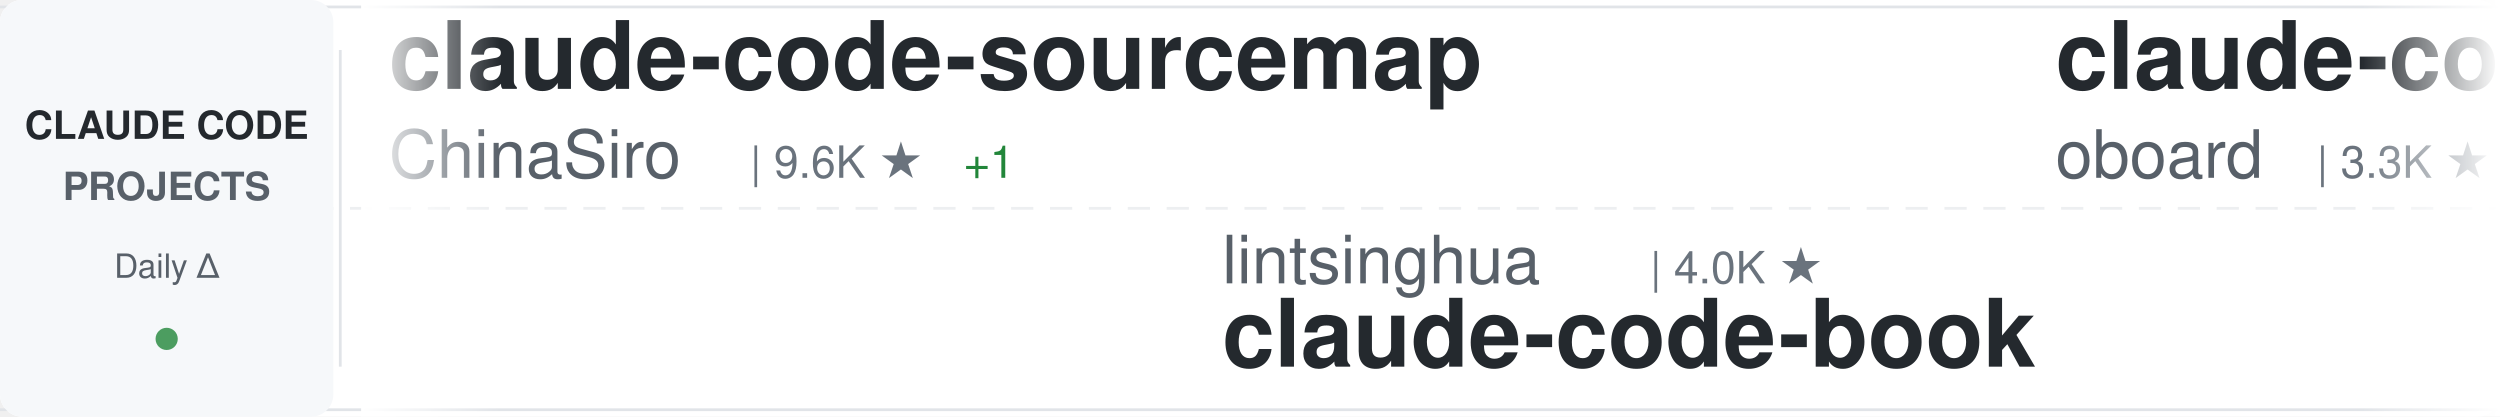
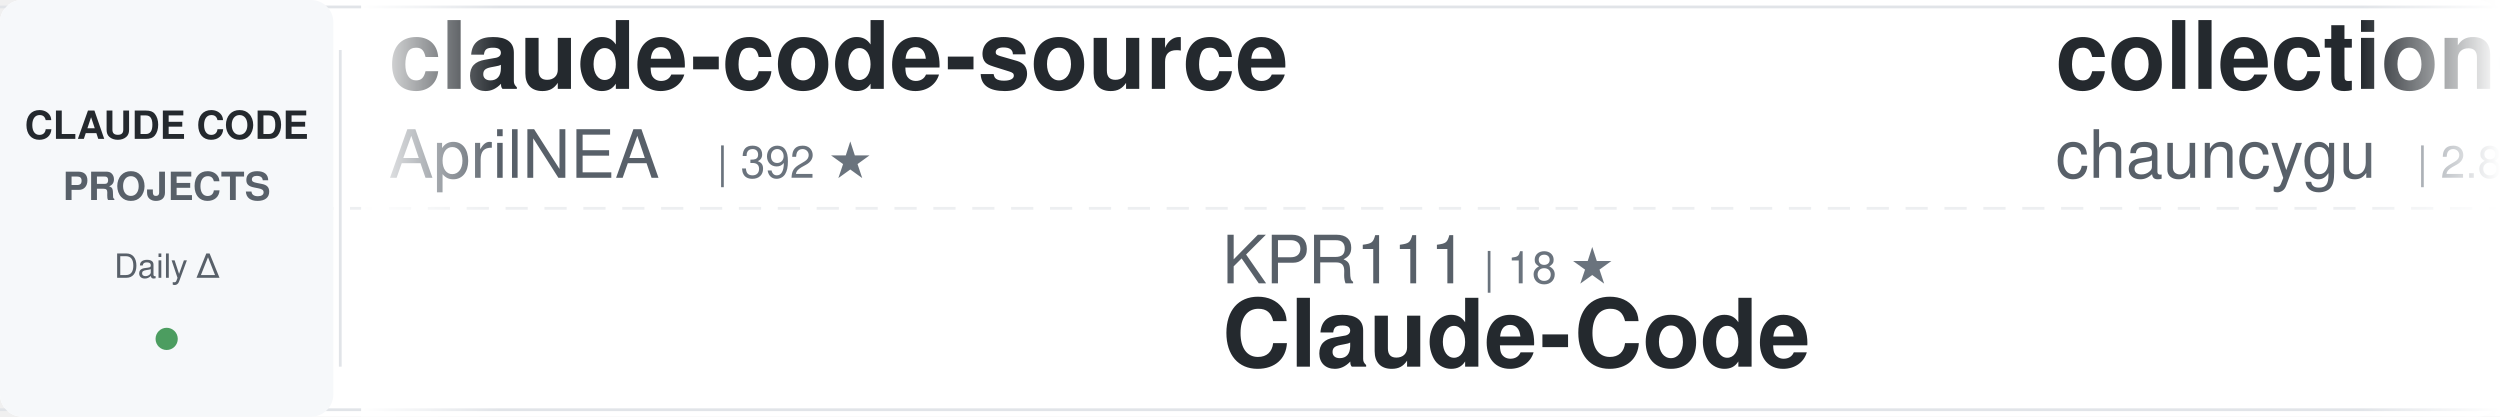
<svg xmlns="http://www.w3.org/2000/svg" width="900" height="150">
  <defs>
    <linearGradient id="awesomeLeftFade" x1="0%" y1="0%" x2="100%" y2="0%">
      <stop offset="0%" style="stop-color:#ffffff;stop-opacity:1" />
      <stop offset="100%" style="stop-color:#ffffff;stop-opacity:0" />
    </linearGradient>
    <linearGradient id="awesomeRightFade" x1="0%" y1="0%" x2="100%" y2="0%">
      <stop offset="0%" style="stop-color:#ffffff;stop-opacity:0" />
      <stop offset="100%" style="stop-color:#ffffff;stop-opacity:1" />
    </linearGradient>
  </defs>
  <rect width="900" height="150" fill="#ffffff" rx="8" />
  <rect x="0" y="2" width="900" height="1" fill="#e1e4e8" />
  <rect x="0" y="147" width="900" height="1" fill="#e1e4e8" />
  <line x1="0" y1="75" x2="900" y2="75" stroke="#e1e4e8" stroke-width="1" stroke-dasharray="8 6" opacity="0.6" />
  <rect x="0" y="0" width="120" height="150" fill="#f6f8fa" rx="8" />
  <text x="60" y="50" font-family="-apple-system, BlinkMacSystemFont, 'Segoe UI', Helvetica, Arial, sans-serif" font-size="14" font-weight="600" fill="#24292e" text-anchor="middle">CLAUDE CODE</text>
  <text x="60" y="72" font-family="-apple-system, BlinkMacSystemFont, 'Segoe UI', Helvetica, Arial, sans-serif" font-size="14" font-weight="600" fill="#586069" text-anchor="middle">PROJECTS</text>
  <text x="60" y="100" font-family="-apple-system, BlinkMacSystemFont, 'Segoe UI', Helvetica, Arial, sans-serif" font-size="12" font-weight="500" fill="#586069" text-anchor="middle">Daily Δ</text>
  <circle cx="60" cy="122" r="4" fill="#22863a" opacity="0.8" />
  <rect x="122" y="18" width="1" height="114" fill="#e1e4e8" />
  <clipPath id="awesomeTickerClip">
    <rect x="130" y="0" width="770" height="150" />
  </clipPath>
  <g clip-path="url(#awesomeTickerClip)">
    <g id="awesomeTickerItems">
      <animateTransform attributeName="transform" attributeType="XML" type="translate" from="0 0" to="-3000 0" dur="54s" repeatCount="indefinite" />
      <g transform="translate(0, 0)">
-         <text x="140" y="32" font-family="-apple-system, BlinkMacSystemFont, 'Segoe UI', Helvetica, Arial, sans-serif" font-size="34" font-weight="600" fill="#24292e">claude-code-sourcemap</text>
-         <text x="140" y="64" font-family="-apple-system, BlinkMacSystemFont, 'Segoe UI', Helvetica, Arial, sans-serif" font-size="24" font-weight="400" fill="#586069">ChinaSiro</text>
-         <text x="270" y="64" font-family="-apple-system, BlinkMacSystemFont, 'Segoe UI', Helvetica, Arial, sans-serif" font-size="16" font-weight="500" fill="#6a737d">| 9.6K ★</text>
-         <text x="347" y="64" font-family="-apple-system, BlinkMacSystemFont, 'Segoe UI', Helvetica, Arial, sans-serif" font-size="16" font-weight="500" fill="#22863a"> +1</text>
+         <text x="140" y="32" font-family="-apple-system, BlinkMacSystemFont, 'Segoe UI', Helvetica, Arial, sans-serif" font-size="34" font-weight="600" fill="#24292e">claude-code-source</text>
+         <text x="140" y="64" font-family="-apple-system, BlinkMacSystemFont, 'Segoe UI', Helvetica, Arial, sans-serif" font-size="24" font-weight="400" fill="#586069">AprilNEA</text>
+         <text x="258" y="64" font-family="-apple-system, BlinkMacSystemFont, 'Segoe UI', Helvetica, Arial, sans-serif" font-size="16" font-weight="500" fill="#6a737d">| 392 ★</text>
      </g>
      <g transform="translate(300, 0)">
-         <text x="140" y="102" font-family="-apple-system, BlinkMacSystemFont, 'Segoe UI', Helvetica, Arial, sans-serif" font-size="24" font-weight="400" fill="#586069">lintsinghua</text>
-         <text x="294" y="102" font-family="-apple-system, BlinkMacSystemFont, 'Segoe UI', Helvetica, Arial, sans-serif" font-size="16" font-weight="500" fill="#6a737d">| 4.0K ★</text>
-         <text x="140" y="132" font-family="-apple-system, BlinkMacSystemFont, 'Segoe UI', Helvetica, Arial, sans-serif" font-size="34" font-weight="600" fill="#24292e">claude-code-book</text>
+         <text x="140" y="102" font-family="-apple-system, BlinkMacSystemFont, 'Segoe UI', Helvetica, Arial, sans-serif" font-size="24" font-weight="400" fill="#586069">KPR111</text>
+         <text x="234" y="102" font-family="-apple-system, BlinkMacSystemFont, 'Segoe UI', Helvetica, Arial, sans-serif" font-size="16" font-weight="500" fill="#6a737d">| 18 ★</text>
+         <text x="140" y="132" font-family="-apple-system, BlinkMacSystemFont, 'Segoe UI', Helvetica, Arial, sans-serif" font-size="34" font-weight="600" fill="#24292e">Claude-Code</text>
      </g>
      <g transform="translate(600, 0)">
-         <text x="140" y="32" font-family="-apple-system, BlinkMacSystemFont, 'Segoe UI', Helvetica, Arial, sans-serif" font-size="34" font-weight="600" fill="#24292e">claude-code-rev</text>
-         <text x="140" y="64" font-family="-apple-system, BlinkMacSystemFont, 'Segoe UI', Helvetica, Arial, sans-serif" font-size="24" font-weight="400" fill="#586069">oboard</text>
-         <text x="234" y="64" font-family="-apple-system, BlinkMacSystemFont, 'Segoe UI', Helvetica, Arial, sans-serif" font-size="16" font-weight="500" fill="#6a737d">| 3.3K ★</text>
+         <text x="140" y="32" font-family="-apple-system, BlinkMacSystemFont, 'Segoe UI', Helvetica, Arial, sans-serif" font-size="34" font-weight="600" fill="#24292e">collection-claude-code-s...</text>
+         <text x="140" y="64" font-family="-apple-system, BlinkMacSystemFont, 'Segoe UI', Helvetica, Arial, sans-serif" font-size="24" font-weight="400" fill="#586069">chauncygu</text>
+         <text x="270" y="64" font-family="-apple-system, BlinkMacSystemFont, 'Segoe UI', Helvetica, Arial, sans-serif" font-size="16" font-weight="500" fill="#6a737d">| 2.8K ★</text>
+         <text x="347" y="64" font-family="-apple-system, BlinkMacSystemFont, 'Segoe UI', Helvetica, Arial, sans-serif" font-size="16" font-weight="500" fill="#22863a"> +2</text>
      </g>
      <g transform="translate(900, 0)">
+         <text x="140" y="102" font-family="-apple-system, BlinkMacSystemFont, 'Segoe UI', Helvetica, Arial, sans-serif" font-size="24" font-weight="400" fill="#586069">fuergaosi233</text>
+         <text x="306" y="102" font-family="-apple-system, BlinkMacSystemFont, 'Segoe UI', Helvetica, Arial, sans-serif" font-size="16" font-weight="500" fill="#6a737d">| 2.8K ★</text>
+         <text x="140" y="132" font-family="-apple-system, BlinkMacSystemFont, 'Segoe UI', Helvetica, Arial, sans-serif" font-size="34" font-weight="600" fill="#24292e">claude-code-proxy</text>
+       </g>
+       <g transform="translate(1200, 0)">
+         <text x="140" y="32" font-family="-apple-system, BlinkMacSystemFont, 'Segoe UI', Helvetica, Arial, sans-serif" font-size="34" font-weight="600" fill="#24292e">Claude-Code-Game-Studios</text>
+         <text x="140" y="64" font-family="-apple-system, BlinkMacSystemFont, 'Segoe UI', Helvetica, Arial, sans-serif" font-size="24" font-weight="400" fill="#586069">Donchitos</text>
+         <text x="270" y="64" font-family="-apple-system, BlinkMacSystemFont, 'Segoe UI', Helvetica, Arial, sans-serif" font-size="16" font-weight="500" fill="#6a737d">| 23.3K ★</text>
+         <text x="356" y="64" font-family="-apple-system, BlinkMacSystemFont, 'Segoe UI', Helvetica, Arial, sans-serif" font-size="16" font-weight="500" fill="#22863a"> +7</text>
+       </g>
+       <g transform="translate(1500, 0)">
        <text x="140" y="102" font-family="-apple-system, BlinkMacSystemFont, 'Segoe UI', Helvetica, Arial, sans-serif" font-size="24" font-weight="400" fill="#586069">feiskyer</text>
        <text x="258" y="102" font-family="-apple-system, BlinkMacSystemFont, 'Segoe UI', Helvetica, Arial, sans-serif" font-size="16" font-weight="500" fill="#6a737d">| 1.6K ★</text>
-         <text x="335" y="102" font-family="-apple-system, BlinkMacSystemFont, 'Segoe UI', Helvetica, Arial, sans-serif" font-size="16" font-weight="500" fill="#22863a"> +1</text>
        <text x="140" y="132" font-family="-apple-system, BlinkMacSystemFont, 'Segoe UI', Helvetica, Arial, sans-serif" font-size="34" font-weight="600" fill="#24292e">claude-code-settings</text>
      </g>
-       <g transform="translate(1200, 0)">
+       <g transform="translate(1800, 0)">
        <text x="140" y="32" font-family="-apple-system, BlinkMacSystemFont, 'Segoe UI', Helvetica, Arial, sans-serif" font-size="34" font-weight="600" fill="#24292e">claude-code</text>
-         <text x="140" y="64" font-family="-apple-system, BlinkMacSystemFont, 'Segoe UI', Helvetica, Arial, sans-serif" font-size="24" font-weight="400" fill="#586069">RishabhK103</text>
-         <text x="294" y="64" font-family="-apple-system, BlinkMacSystemFont, 'Segoe UI', Helvetica, Arial, sans-serif" font-size="16" font-weight="500" fill="#6a737d">| 104 ★</text>
-       </g>
-       <g transform="translate(1500, 0)">
-         <text x="140" y="102" font-family="-apple-system, BlinkMacSystemFont, 'Segoe UI', Helvetica, Arial, sans-serif" font-size="24" font-weight="400" fill="#586069">https-deeplearning-ai</text>
-         <text x="414" y="102" font-family="-apple-system, BlinkMacSystemFont, 'Segoe UI', Helvetica, Arial, sans-serif" font-size="16" font-weight="500" fill="#6a737d">| 535 ★</text>
-         <text x="140" y="132" font-family="-apple-system, BlinkMacSystemFont, 'Segoe UI', Helvetica, Arial, sans-serif" font-size="34" font-weight="600" fill="#24292e">sc-claude-code-files</text>
-       </g>
-       <g transform="translate(1800, 0)">
-         <text x="140" y="32" font-family="-apple-system, BlinkMacSystemFont, 'Segoe UI', Helvetica, Arial, sans-serif" font-size="34" font-weight="600" fill="#24292e">claude-code-analysis</text>
-         <text x="140" y="64" font-family="-apple-system, BlinkMacSystemFont, 'Segoe UI', Helvetica, Arial, sans-serif" font-size="24" font-weight="400" fill="#586069">liuup</text>
-         <text x="222" y="64" font-family="-apple-system, BlinkMacSystemFont, 'Segoe UI', Helvetica, Arial, sans-serif" font-size="16" font-weight="500" fill="#6a737d">| 3.6K ★</text>
-         <text x="299" y="64" font-family="-apple-system, BlinkMacSystemFont, 'Segoe UI', Helvetica, Arial, sans-serif" font-size="16" font-weight="500" fill="#22863a"> +3</text>
+         <text x="140" y="64" font-family="-apple-system, BlinkMacSystemFont, 'Segoe UI', Helvetica, Arial, sans-serif" font-size="24" font-weight="400" fill="#586069">freestylefly</text>
+         <text x="306" y="64" font-family="-apple-system, BlinkMacSystemFont, 'Segoe UI', Helvetica, Arial, sans-serif" font-size="16" font-weight="500" fill="#6a737d">| 128 ★</text>
      </g>
      <g transform="translate(2100, 0)">
-         <text x="140" y="102" font-family="-apple-system, BlinkMacSystemFont, 'Segoe UI', Helvetica, Arial, sans-serif" font-size="24" font-weight="400" fill="#586069">SeemSeam</text>
-         <text x="258" y="102" font-family="-apple-system, BlinkMacSystemFont, 'Segoe UI', Helvetica, Arial, sans-serif" font-size="16" font-weight="500" fill="#6a737d">| 3.3K ★</text>
-         <text x="335" y="102" font-family="-apple-system, BlinkMacSystemFont, 'Segoe UI', Helvetica, Arial, sans-serif" font-size="16" font-weight="500" fill="#22863a"> +6</text>
-         <text x="140" y="132" font-family="-apple-system, BlinkMacSystemFont, 'Segoe UI', Helvetica, Arial, sans-serif" font-size="34" font-weight="600" fill="#24292e">claude_codex_bridge</text>
+         <text x="140" y="102" font-family="-apple-system, BlinkMacSystemFont, 'Segoe UI', Helvetica, Arial, sans-serif" font-size="24" font-weight="400" fill="#586069">andrew-kramer-inno</text>
+         <text x="378" y="102" font-family="-apple-system, BlinkMacSystemFont, 'Segoe UI', Helvetica, Arial, sans-serif" font-size="16" font-weight="500" fill="#6a737d">| 594 ★</text>
+         <text x="140" y="132" font-family="-apple-system, BlinkMacSystemFont, 'Segoe UI', Helvetica, Arial, sans-serif" font-size="34" font-weight="600" fill="#24292e">claude-code-source-build</text>
      </g>
      <g transform="translate(2400, 0)">
-         <text x="140" y="32" font-family="-apple-system, BlinkMacSystemFont, 'Segoe UI', Helvetica, Arial, sans-serif" font-size="34" font-weight="600" fill="#24292e">Claude-Code</text>
-         <text x="140" y="64" font-family="-apple-system, BlinkMacSystemFont, 'Segoe UI', Helvetica, Arial, sans-serif" font-size="24" font-weight="400" fill="#586069">KPR111</text>
-         <text x="234" y="64" font-family="-apple-system, BlinkMacSystemFont, 'Segoe UI', Helvetica, Arial, sans-serif" font-size="16" font-weight="500" fill="#6a737d">| 18 ★</text>
+         <text x="140" y="32" font-family="-apple-system, BlinkMacSystemFont, 'Segoe UI', Helvetica, Arial, sans-serif" font-size="34" font-weight="600" fill="#24292e">Claude-code</text>
+         <text x="140" y="64" font-family="-apple-system, BlinkMacSystemFont, 'Segoe UI', Helvetica, Arial, sans-serif" font-size="24" font-weight="400" fill="#586069">zstmfhy</text>
+         <text x="246" y="64" font-family="-apple-system, BlinkMacSystemFont, 'Segoe UI', Helvetica, Arial, sans-serif" font-size="16" font-weight="500" fill="#6a737d">| 190 ★</text>
      </g>
      <g transform="translate(2700, 0)">
-         <text x="140" y="102" font-family="-apple-system, BlinkMacSystemFont, 'Segoe UI', Helvetica, Arial, sans-serif" font-size="24" font-weight="400" fill="#586069">Maciek-roboblog</text>
-         <text x="342" y="102" font-family="-apple-system, BlinkMacSystemFont, 'Segoe UI', Helvetica, Arial, sans-serif" font-size="16" font-weight="500" fill="#6a737d">| 8.5K ★</text>
-         <text x="419" y="102" font-family="-apple-system, BlinkMacSystemFont, 'Segoe UI', Helvetica, Arial, sans-serif" font-size="16" font-weight="500" fill="#22863a"> +1</text>
-         <text x="140" y="132" font-family="-apple-system, BlinkMacSystemFont, 'Segoe UI', Helvetica, Arial, sans-serif" font-size="34" font-weight="600" fill="#24292e">Claude-Code-Usage-Monito...</text>
+         <text x="140" y="102" font-family="-apple-system, BlinkMacSystemFont, 'Segoe UI', Helvetica, Arial, sans-serif" font-size="24" font-weight="400" fill="#586069">guanshan</text>
+         <text x="258" y="102" font-family="-apple-system, BlinkMacSystemFont, 'Segoe UI', Helvetica, Arial, sans-serif" font-size="16" font-weight="500" fill="#6a737d">| 61 ★</text>
+         <text x="140" y="132" font-family="-apple-system, BlinkMacSystemFont, 'Segoe UI', Helvetica, Arial, sans-serif" font-size="34" font-weight="600" fill="#24292e">ClaudeCode</text>
      </g>
      <g transform="translate(3000, 0)">
-         <text x="140" y="32" font-family="-apple-system, BlinkMacSystemFont, 'Segoe UI', Helvetica, Arial, sans-serif" font-size="34" font-weight="600" fill="#24292e">claude-code-sourcemap</text>
-         <text x="140" y="64" font-family="-apple-system, BlinkMacSystemFont, 'Segoe UI', Helvetica, Arial, sans-serif" font-size="24" font-weight="400" fill="#586069">ChinaSiro</text>
-         <text x="270" y="64" font-family="-apple-system, BlinkMacSystemFont, 'Segoe UI', Helvetica, Arial, sans-serif" font-size="16" font-weight="500" fill="#6a737d">| 9.6K ★</text>
-         <text x="347" y="64" font-family="-apple-system, BlinkMacSystemFont, 'Segoe UI', Helvetica, Arial, sans-serif" font-size="16" font-weight="500" fill="#22863a"> +1</text>
+         <text x="140" y="32" font-family="-apple-system, BlinkMacSystemFont, 'Segoe UI', Helvetica, Arial, sans-serif" font-size="34" font-weight="600" fill="#24292e">claude-code-source</text>
+         <text x="140" y="64" font-family="-apple-system, BlinkMacSystemFont, 'Segoe UI', Helvetica, Arial, sans-serif" font-size="24" font-weight="400" fill="#586069">AprilNEA</text>
+         <text x="258" y="64" font-family="-apple-system, BlinkMacSystemFont, 'Segoe UI', Helvetica, Arial, sans-serif" font-size="16" font-weight="500" fill="#6a737d">| 392 ★</text>
      </g>
      <g transform="translate(3300, 0)">
-         <text x="140" y="102" font-family="-apple-system, BlinkMacSystemFont, 'Segoe UI', Helvetica, Arial, sans-serif" font-size="24" font-weight="400" fill="#586069">lintsinghua</text>
-         <text x="294" y="102" font-family="-apple-system, BlinkMacSystemFont, 'Segoe UI', Helvetica, Arial, sans-serif" font-size="16" font-weight="500" fill="#6a737d">| 4.0K ★</text>
-         <text x="140" y="132" font-family="-apple-system, BlinkMacSystemFont, 'Segoe UI', Helvetica, Arial, sans-serif" font-size="34" font-weight="600" fill="#24292e">claude-code-book</text>
+         <text x="140" y="102" font-family="-apple-system, BlinkMacSystemFont, 'Segoe UI', Helvetica, Arial, sans-serif" font-size="24" font-weight="400" fill="#586069">KPR111</text>
+         <text x="234" y="102" font-family="-apple-system, BlinkMacSystemFont, 'Segoe UI', Helvetica, Arial, sans-serif" font-size="16" font-weight="500" fill="#6a737d">| 18 ★</text>
+         <text x="140" y="132" font-family="-apple-system, BlinkMacSystemFont, 'Segoe UI', Helvetica, Arial, sans-serif" font-size="34" font-weight="600" fill="#24292e">Claude-Code</text>
      </g>
      <g transform="translate(3600, 0)">
-         <text x="140" y="32" font-family="-apple-system, BlinkMacSystemFont, 'Segoe UI', Helvetica, Arial, sans-serif" font-size="34" font-weight="600" fill="#24292e">claude-code-rev</text>
-         <text x="140" y="64" font-family="-apple-system, BlinkMacSystemFont, 'Segoe UI', Helvetica, Arial, sans-serif" font-size="24" font-weight="400" fill="#586069">oboard</text>
-         <text x="234" y="64" font-family="-apple-system, BlinkMacSystemFont, 'Segoe UI', Helvetica, Arial, sans-serif" font-size="16" font-weight="500" fill="#6a737d">| 3.3K ★</text>
+         <text x="140" y="32" font-family="-apple-system, BlinkMacSystemFont, 'Segoe UI', Helvetica, Arial, sans-serif" font-size="34" font-weight="600" fill="#24292e">collection-claude-code-s...</text>
+         <text x="140" y="64" font-family="-apple-system, BlinkMacSystemFont, 'Segoe UI', Helvetica, Arial, sans-serif" font-size="24" font-weight="400" fill="#586069">chauncygu</text>
+         <text x="270" y="64" font-family="-apple-system, BlinkMacSystemFont, 'Segoe UI', Helvetica, Arial, sans-serif" font-size="16" font-weight="500" fill="#6a737d">| 2.8K ★</text>
+         <text x="347" y="64" font-family="-apple-system, BlinkMacSystemFont, 'Segoe UI', Helvetica, Arial, sans-serif" font-size="16" font-weight="500" fill="#22863a"> +2</text>
      </g>
      <g transform="translate(3900, 0)">
-         <text x="140" y="102" font-family="-apple-system, BlinkMacSystemFont, 'Segoe UI', Helvetica, Arial, sans-serif" font-size="24" font-weight="400" fill="#586069">feiskyer</text>
-         <text x="258" y="102" font-family="-apple-system, BlinkMacSystemFont, 'Segoe UI', Helvetica, Arial, sans-serif" font-size="16" font-weight="500" fill="#6a737d">| 1.6K ★</text>
-         <text x="335" y="102" font-family="-apple-system, BlinkMacSystemFont, 'Segoe UI', Helvetica, Arial, sans-serif" font-size="16" font-weight="500" fill="#22863a"> +1</text>
-         <text x="140" y="132" font-family="-apple-system, BlinkMacSystemFont, 'Segoe UI', Helvetica, Arial, sans-serif" font-size="34" font-weight="600" fill="#24292e">claude-code-settings</text>
+         <text x="140" y="102" font-family="-apple-system, BlinkMacSystemFont, 'Segoe UI', Helvetica, Arial, sans-serif" font-size="24" font-weight="400" fill="#586069">fuergaosi233</text>
+         <text x="306" y="102" font-family="-apple-system, BlinkMacSystemFont, 'Segoe UI', Helvetica, Arial, sans-serif" font-size="16" font-weight="500" fill="#6a737d">| 2.8K ★</text>
+         <text x="140" y="132" font-family="-apple-system, BlinkMacSystemFont, 'Segoe UI', Helvetica, Arial, sans-serif" font-size="34" font-weight="600" fill="#24292e">claude-code-proxy</text>
      </g>
    </g>
  </g>
  <rect x="130" y="0" width="50" height="150" fill="url(#awesomeLeftFade)" />
  <rect x="850" y="0" width="50" height="150" fill="url(#awesomeRightFade)" />
</svg>
